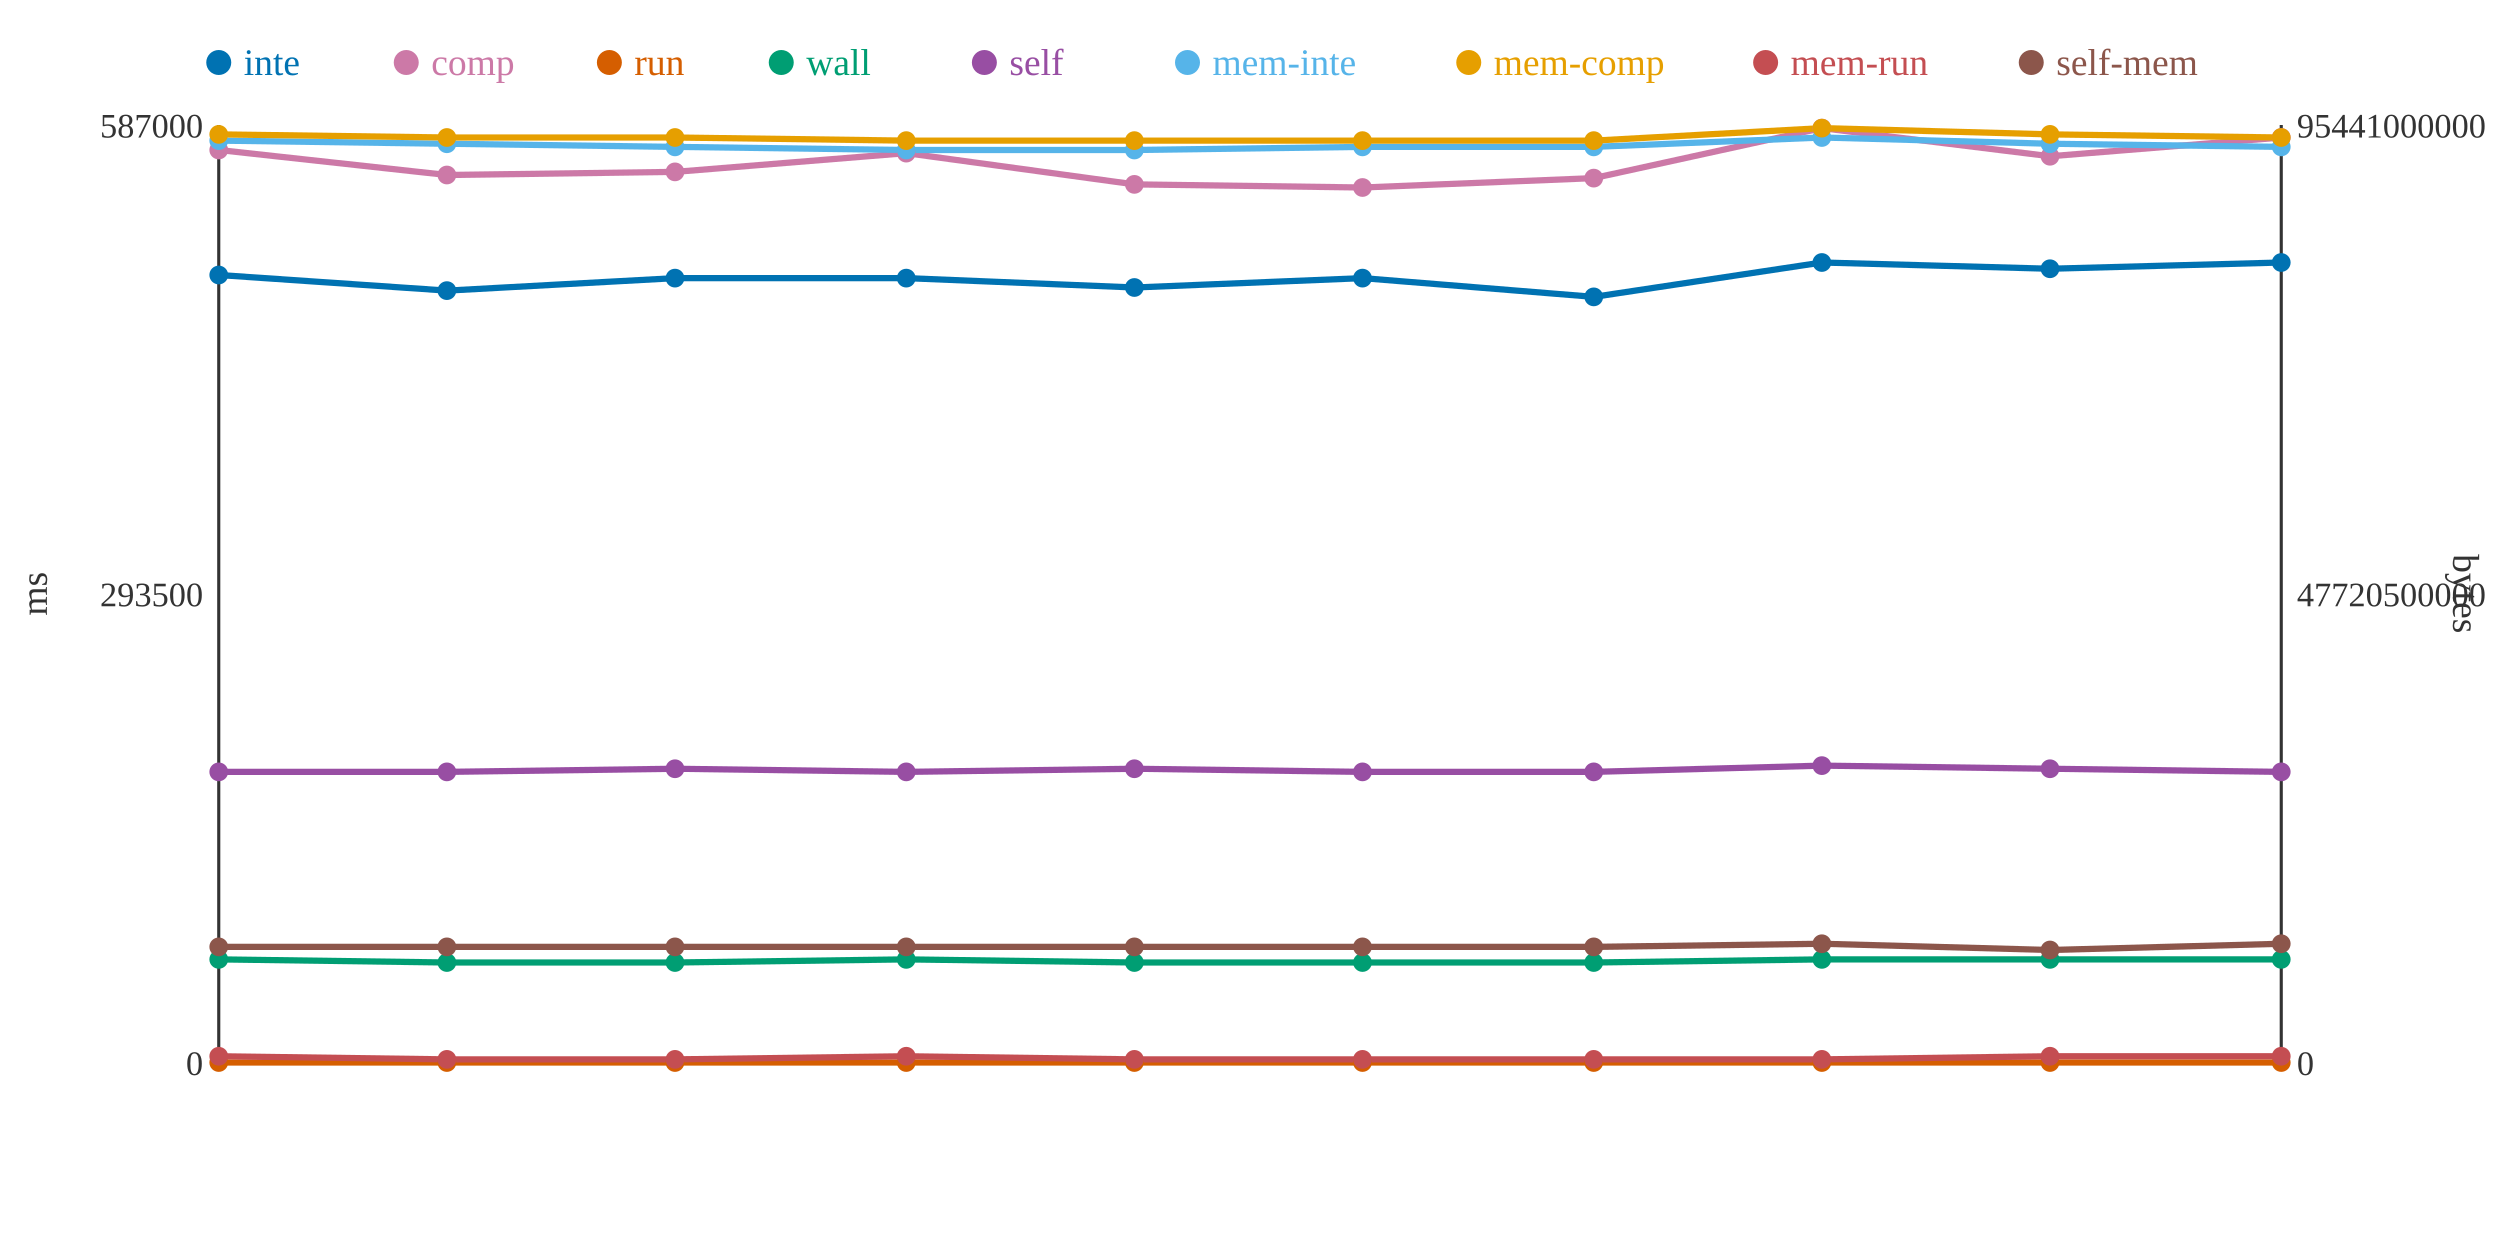
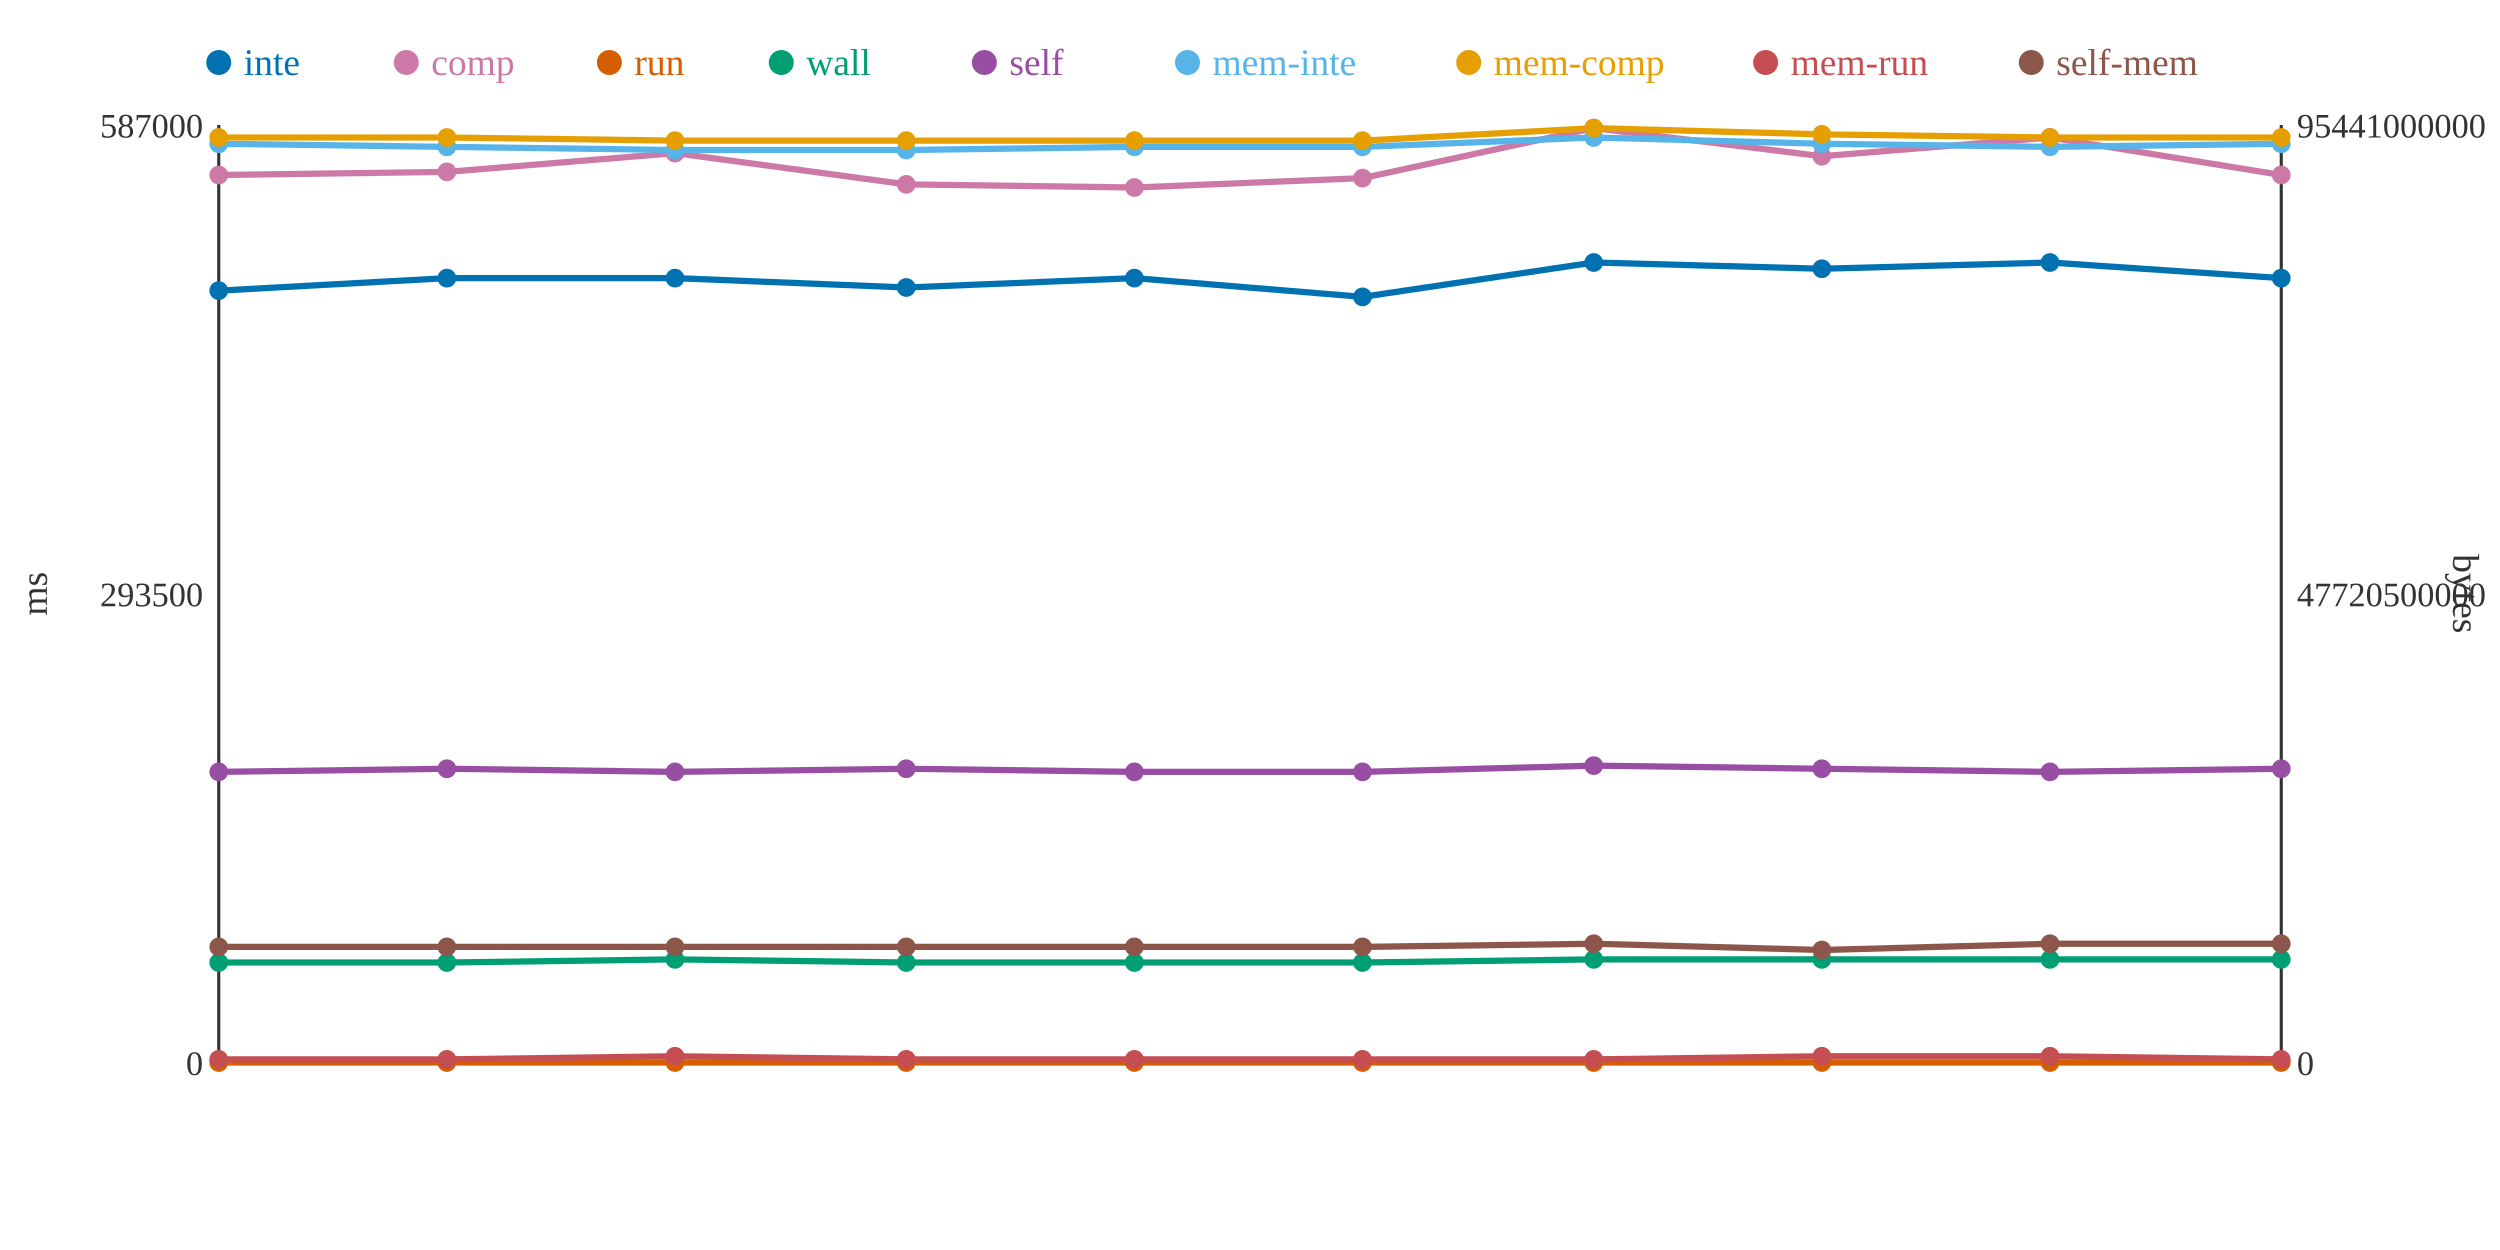
<svg xmlns="http://www.w3.org/2000/svg" width="800" height="400">
  <rect width="800" height="400" fill="white" />
  <line x1="70" y1="40" x2="70" y2="340" stroke="#333" stroke-width="1" />
  <line x1="70" y1="340" x2="730" y2="340" stroke="#333" stroke-width="1" />
  <line x1="730" y1="40" x2="730" y2="340" stroke="#333" stroke-width="1" />
  <text x="65" y="344" text-anchor="end" font-size="11" fill="#333">0</text>
  <text x="65" y="194" text-anchor="end" font-size="11" fill="#333">293500</text>
  <text x="65" y="44" text-anchor="end" font-size="11" fill="#333">587000</text>
  <text x="15" y="190" text-anchor="middle" font-size="12" fill="#333" transform="rotate(-90 15 190)">ms</text>
  <text x="735" y="344" text-anchor="start" font-size="11" fill="#333">0</text>
  <text x="735" y="194" text-anchor="start" font-size="11" fill="#333">47720500000</text>
  <text x="735" y="44" text-anchor="start" font-size="11" fill="#333">95441000000</text>
  <text x="785" y="190" text-anchor="middle" font-size="12" fill="#333" transform="rotate(90 785 190)">bytes</text>
-   <polyline points="70,88 143,93 216,89 290,89 363,92 436,89 510,95 583,84 656,86 730,84" fill="none" stroke="#0072B2" stroke-width="2" />
-   <polyline points="70,48 143,56 216,55 290,49 363,59 436,60 510,57 583,41 656,50 730,44" fill="none" stroke="#CC79A7" stroke-width="2" />
+   <polyline points="70,93 143,89 216,89 290,92 363,89 436,95 510,84 583,86 656,84 730,89" fill="none" stroke="#0072B2" stroke-width="2" />
+   <polyline points="70,56 143,55 216,49 290,59 363,60 436,57 510,41 583,50 656,44 730,56" fill="none" stroke="#CC79A7" stroke-width="2" />
  <polyline points="70,340 143,340 216,340 290,340 363,340 436,340 510,340 583,340 656,340 730,340" fill="none" stroke="#D55E00" stroke-width="2" />
-   <polyline points="70,307 143,308 216,308 290,307 363,308 436,308 510,308 583,307 656,307 730,307" fill="none" stroke="#009E73" stroke-width="2" />
-   <polyline points="70,247 143,247 216,246 290,247 363,246 436,247 510,247 583,245 656,246 730,247" fill="none" stroke="#984EA3" stroke-width="2" />
-   <polyline points="70,45 143,46 216,47 290,48 363,48 436,47 510,47 583,44 656,46 730,47" fill="none" stroke="#56B4E9" stroke-width="2" />
-   <polyline points="70,43 143,44 216,44 290,45 363,45 436,45 510,45 583,41 656,43 730,44" fill="none" stroke="#E69F00" stroke-width="2" />
-   <polyline points="70,338 143,339 216,339 290,338 363,339 436,339 510,339 583,339 656,338 730,338" fill="none" stroke="#C44E52" stroke-width="2" />
-   <polyline points="70,303 143,303 216,303 290,303 363,303 436,303 510,303 583,302 656,304 730,302" fill="none" stroke="#8C564B" stroke-width="2" />
-   <circle cx="70" cy="88" r="3" fill="#0072B2" />
-   <circle cx="70" cy="48" r="3" fill="#CC79A7" />
+   <polyline points="70,308 143,308 216,307 290,308 363,308 436,308 510,307 583,307 656,307 730,307" fill="none" stroke="#009E73" stroke-width="2" />
+   <polyline points="70,247 143,246 216,247 290,246 363,247 436,247 510,245 583,246 656,247 730,246" fill="none" stroke="#984EA3" stroke-width="2" />
+   <polyline points="70,46 143,47 216,48 290,48 363,47 436,47 510,44 583,46 656,47 730,46" fill="none" stroke="#56B4E9" stroke-width="2" />
+   <polyline points="70,44 143,44 216,45 290,45 363,45 436,45 510,41 583,43 656,44 730,44" fill="none" stroke="#E69F00" stroke-width="2" />
+   <polyline points="70,339 143,339 216,338 290,339 363,339 436,339 510,339 583,338 656,338 730,339" fill="none" stroke="#C44E52" stroke-width="2" />
+   <polyline points="70,303 143,303 216,303 290,303 363,303 436,303 510,302 583,304 656,302 730,302" fill="none" stroke="#8C564B" stroke-width="2" />
+   <circle cx="70" cy="93" r="3" fill="#0072B2" />
+   <circle cx="70" cy="56" r="3" fill="#CC79A7" />
  <circle cx="70" cy="340" r="3" fill="#D55E00" />
-   <circle cx="70" cy="307" r="3" fill="#009E73" />
+   <circle cx="70" cy="308" r="3" fill="#009E73" />
  <circle cx="70" cy="247" r="3" fill="#984EA3" />
-   <circle cx="70" cy="45" r="3" fill="#56B4E9" />
-   <circle cx="70" cy="43" r="3" fill="#E69F00" />
-   <circle cx="70" cy="338" r="3" fill="#C44E52" />
+   <circle cx="70" cy="46" r="3" fill="#56B4E9" />
+   <circle cx="70" cy="44" r="3" fill="#E69F00" />
+   <circle cx="70" cy="339" r="3" fill="#C44E52" />
  <circle cx="70" cy="303" r="3" fill="#8C564B" />
-   <circle cx="143" cy="93" r="3" fill="#0072B2" />
-   <circle cx="143" cy="56" r="3" fill="#CC79A7" />
+   <circle cx="143" cy="89" r="3" fill="#0072B2" />
+   <circle cx="143" cy="55" r="3" fill="#CC79A7" />
  <circle cx="143" cy="340" r="3" fill="#D55E00" />
  <circle cx="143" cy="308" r="3" fill="#009E73" />
-   <circle cx="143" cy="247" r="3" fill="#984EA3" />
-   <circle cx="143" cy="46" r="3" fill="#56B4E9" />
+   <circle cx="143" cy="246" r="3" fill="#984EA3" />
+   <circle cx="143" cy="47" r="3" fill="#56B4E9" />
  <circle cx="143" cy="44" r="3" fill="#E69F00" />
  <circle cx="143" cy="339" r="3" fill="#C44E52" />
  <circle cx="143" cy="303" r="3" fill="#8C564B" />
  <circle cx="216" cy="89" r="3" fill="#0072B2" />
-   <circle cx="216" cy="55" r="3" fill="#CC79A7" />
+   <circle cx="216" cy="49" r="3" fill="#CC79A7" />
  <circle cx="216" cy="340" r="3" fill="#D55E00" />
-   <circle cx="216" cy="308" r="3" fill="#009E73" />
-   <circle cx="216" cy="246" r="3" fill="#984EA3" />
-   <circle cx="216" cy="47" r="3" fill="#56B4E9" />
-   <circle cx="216" cy="44" r="3" fill="#E69F00" />
-   <circle cx="216" cy="339" r="3" fill="#C44E52" />
+   <circle cx="216" cy="307" r="3" fill="#009E73" />
+   <circle cx="216" cy="247" r="3" fill="#984EA3" />
+   <circle cx="216" cy="48" r="3" fill="#56B4E9" />
+   <circle cx="216" cy="45" r="3" fill="#E69F00" />
+   <circle cx="216" cy="338" r="3" fill="#C44E52" />
  <circle cx="216" cy="303" r="3" fill="#8C564B" />
-   <circle cx="290" cy="89" r="3" fill="#0072B2" />
-   <circle cx="290" cy="49" r="3" fill="#CC79A7" />
+   <circle cx="290" cy="92" r="3" fill="#0072B2" />
+   <circle cx="290" cy="59" r="3" fill="#CC79A7" />
  <circle cx="290" cy="340" r="3" fill="#D55E00" />
-   <circle cx="290" cy="307" r="3" fill="#009E73" />
-   <circle cx="290" cy="247" r="3" fill="#984EA3" />
+   <circle cx="290" cy="308" r="3" fill="#009E73" />
+   <circle cx="290" cy="246" r="3" fill="#984EA3" />
  <circle cx="290" cy="48" r="3" fill="#56B4E9" />
  <circle cx="290" cy="45" r="3" fill="#E69F00" />
-   <circle cx="290" cy="338" r="3" fill="#C44E52" />
+   <circle cx="290" cy="339" r="3" fill="#C44E52" />
  <circle cx="290" cy="303" r="3" fill="#8C564B" />
-   <circle cx="363" cy="92" r="3" fill="#0072B2" />
-   <circle cx="363" cy="59" r="3" fill="#CC79A7" />
+   <circle cx="363" cy="89" r="3" fill="#0072B2" />
+   <circle cx="363" cy="60" r="3" fill="#CC79A7" />
  <circle cx="363" cy="340" r="3" fill="#D55E00" />
  <circle cx="363" cy="308" r="3" fill="#009E73" />
-   <circle cx="363" cy="246" r="3" fill="#984EA3" />
-   <circle cx="363" cy="48" r="3" fill="#56B4E9" />
+   <circle cx="363" cy="247" r="3" fill="#984EA3" />
+   <circle cx="363" cy="47" r="3" fill="#56B4E9" />
  <circle cx="363" cy="45" r="3" fill="#E69F00" />
  <circle cx="363" cy="339" r="3" fill="#C44E52" />
  <circle cx="363" cy="303" r="3" fill="#8C564B" />
-   <circle cx="436" cy="89" r="3" fill="#0072B2" />
-   <circle cx="436" cy="60" r="3" fill="#CC79A7" />
+   <circle cx="436" cy="95" r="3" fill="#0072B2" />
+   <circle cx="436" cy="57" r="3" fill="#CC79A7" />
  <circle cx="436" cy="340" r="3" fill="#D55E00" />
  <circle cx="436" cy="308" r="3" fill="#009E73" />
  <circle cx="436" cy="247" r="3" fill="#984EA3" />
  <circle cx="436" cy="47" r="3" fill="#56B4E9" />
  <circle cx="436" cy="45" r="3" fill="#E69F00" />
  <circle cx="436" cy="339" r="3" fill="#C44E52" />
  <circle cx="436" cy="303" r="3" fill="#8C564B" />
-   <circle cx="510" cy="95" r="3" fill="#0072B2" />
-   <circle cx="510" cy="57" r="3" fill="#CC79A7" />
+   <circle cx="510" cy="84" r="3" fill="#0072B2" />
+   <circle cx="510" cy="41" r="3" fill="#CC79A7" />
  <circle cx="510" cy="340" r="3" fill="#D55E00" />
-   <circle cx="510" cy="308" r="3" fill="#009E73" />
-   <circle cx="510" cy="247" r="3" fill="#984EA3" />
-   <circle cx="510" cy="47" r="3" fill="#56B4E9" />
-   <circle cx="510" cy="45" r="3" fill="#E69F00" />
+   <circle cx="510" cy="307" r="3" fill="#009E73" />
+   <circle cx="510" cy="245" r="3" fill="#984EA3" />
+   <circle cx="510" cy="44" r="3" fill="#56B4E9" />
+   <circle cx="510" cy="41" r="3" fill="#E69F00" />
  <circle cx="510" cy="339" r="3" fill="#C44E52" />
-   <circle cx="510" cy="303" r="3" fill="#8C564B" />
-   <circle cx="583" cy="84" r="3" fill="#0072B2" />
-   <circle cx="583" cy="41" r="3" fill="#CC79A7" />
+   <circle cx="510" cy="302" r="3" fill="#8C564B" />
+   <circle cx="583" cy="86" r="3" fill="#0072B2" />
+   <circle cx="583" cy="50" r="3" fill="#CC79A7" />
  <circle cx="583" cy="340" r="3" fill="#D55E00" />
  <circle cx="583" cy="307" r="3" fill="#009E73" />
-   <circle cx="583" cy="245" r="3" fill="#984EA3" />
-   <circle cx="583" cy="44" r="3" fill="#56B4E9" />
-   <circle cx="583" cy="41" r="3" fill="#E69F00" />
-   <circle cx="583" cy="339" r="3" fill="#C44E52" />
-   <circle cx="583" cy="302" r="3" fill="#8C564B" />
-   <circle cx="656" cy="86" r="3" fill="#0072B2" />
-   <circle cx="656" cy="50" r="3" fill="#CC79A7" />
+   <circle cx="583" cy="246" r="3" fill="#984EA3" />
+   <circle cx="583" cy="46" r="3" fill="#56B4E9" />
+   <circle cx="583" cy="43" r="3" fill="#E69F00" />
+   <circle cx="583" cy="338" r="3" fill="#C44E52" />
+   <circle cx="583" cy="304" r="3" fill="#8C564B" />
+   <circle cx="656" cy="84" r="3" fill="#0072B2" />
+   <circle cx="656" cy="44" r="3" fill="#CC79A7" />
  <circle cx="656" cy="340" r="3" fill="#D55E00" />
  <circle cx="656" cy="307" r="3" fill="#009E73" />
-   <circle cx="656" cy="246" r="3" fill="#984EA3" />
-   <circle cx="656" cy="46" r="3" fill="#56B4E9" />
-   <circle cx="656" cy="43" r="3" fill="#E69F00" />
+   <circle cx="656" cy="247" r="3" fill="#984EA3" />
+   <circle cx="656" cy="47" r="3" fill="#56B4E9" />
+   <circle cx="656" cy="44" r="3" fill="#E69F00" />
  <circle cx="656" cy="338" r="3" fill="#C44E52" />
-   <circle cx="656" cy="304" r="3" fill="#8C564B" />
-   <circle cx="730" cy="84" r="3" fill="#0072B2" />
-   <circle cx="730" cy="44" r="3" fill="#CC79A7" />
+   <circle cx="656" cy="302" r="3" fill="#8C564B" />
+   <circle cx="730" cy="89" r="3" fill="#0072B2" />
+   <circle cx="730" cy="56" r="3" fill="#CC79A7" />
  <circle cx="730" cy="340" r="3" fill="#D55E00" />
  <circle cx="730" cy="307" r="3" fill="#009E73" />
-   <circle cx="730" cy="247" r="3" fill="#984EA3" />
-   <circle cx="730" cy="47" r="3" fill="#56B4E9" />
+   <circle cx="730" cy="246" r="3" fill="#984EA3" />
+   <circle cx="730" cy="46" r="3" fill="#56B4E9" />
  <circle cx="730" cy="44" r="3" fill="#E69F00" />
-   <circle cx="730" cy="338" r="3" fill="#C44E52" />
+   <circle cx="730" cy="339" r="3" fill="#C44E52" />
  <circle cx="730" cy="302" r="3" fill="#8C564B" />
  <circle cx="70" cy="20" r="4" fill="#0072B2" />
  <text x="78" y="24" text-anchor="start" font-size="12" fill="#0072B2">inte</text>
  <circle cx="130" cy="20" r="4" fill="#CC79A7" />
  <text x="138" y="24" text-anchor="start" font-size="12" fill="#CC79A7">comp</text>
  <circle cx="195" cy="20" r="4" fill="#D55E00" />
  <text x="203" y="24" text-anchor="start" font-size="12" fill="#D55E00">run</text>
  <circle cx="250" cy="20" r="4" fill="#009E73" />
  <text x="258" y="24" text-anchor="start" font-size="12" fill="#009E73">wall</text>
  <circle cx="315" cy="20" r="4" fill="#984EA3" />
  <text x="323" y="24" text-anchor="start" font-size="12" fill="#984EA3">self</text>
  <circle cx="380" cy="20" r="4" fill="#56B4E9" />
  <text x="388" y="24" text-anchor="start" font-size="12" fill="#56B4E9">mem-inte</text>
  <circle cx="470" cy="20" r="4" fill="#E69F00" />
  <text x="478" y="24" text-anchor="start" font-size="12" fill="#E69F00">mem-comp</text>
  <circle cx="565" cy="20" r="4" fill="#C44E52" />
  <text x="573" y="24" text-anchor="start" font-size="12" fill="#C44E52">mem-run</text>
  <circle cx="650" cy="20" r="4" fill="#8C564B" />
  <text x="658" y="24" text-anchor="start" font-size="12" fill="#8C564B">self-mem</text>
</svg>
